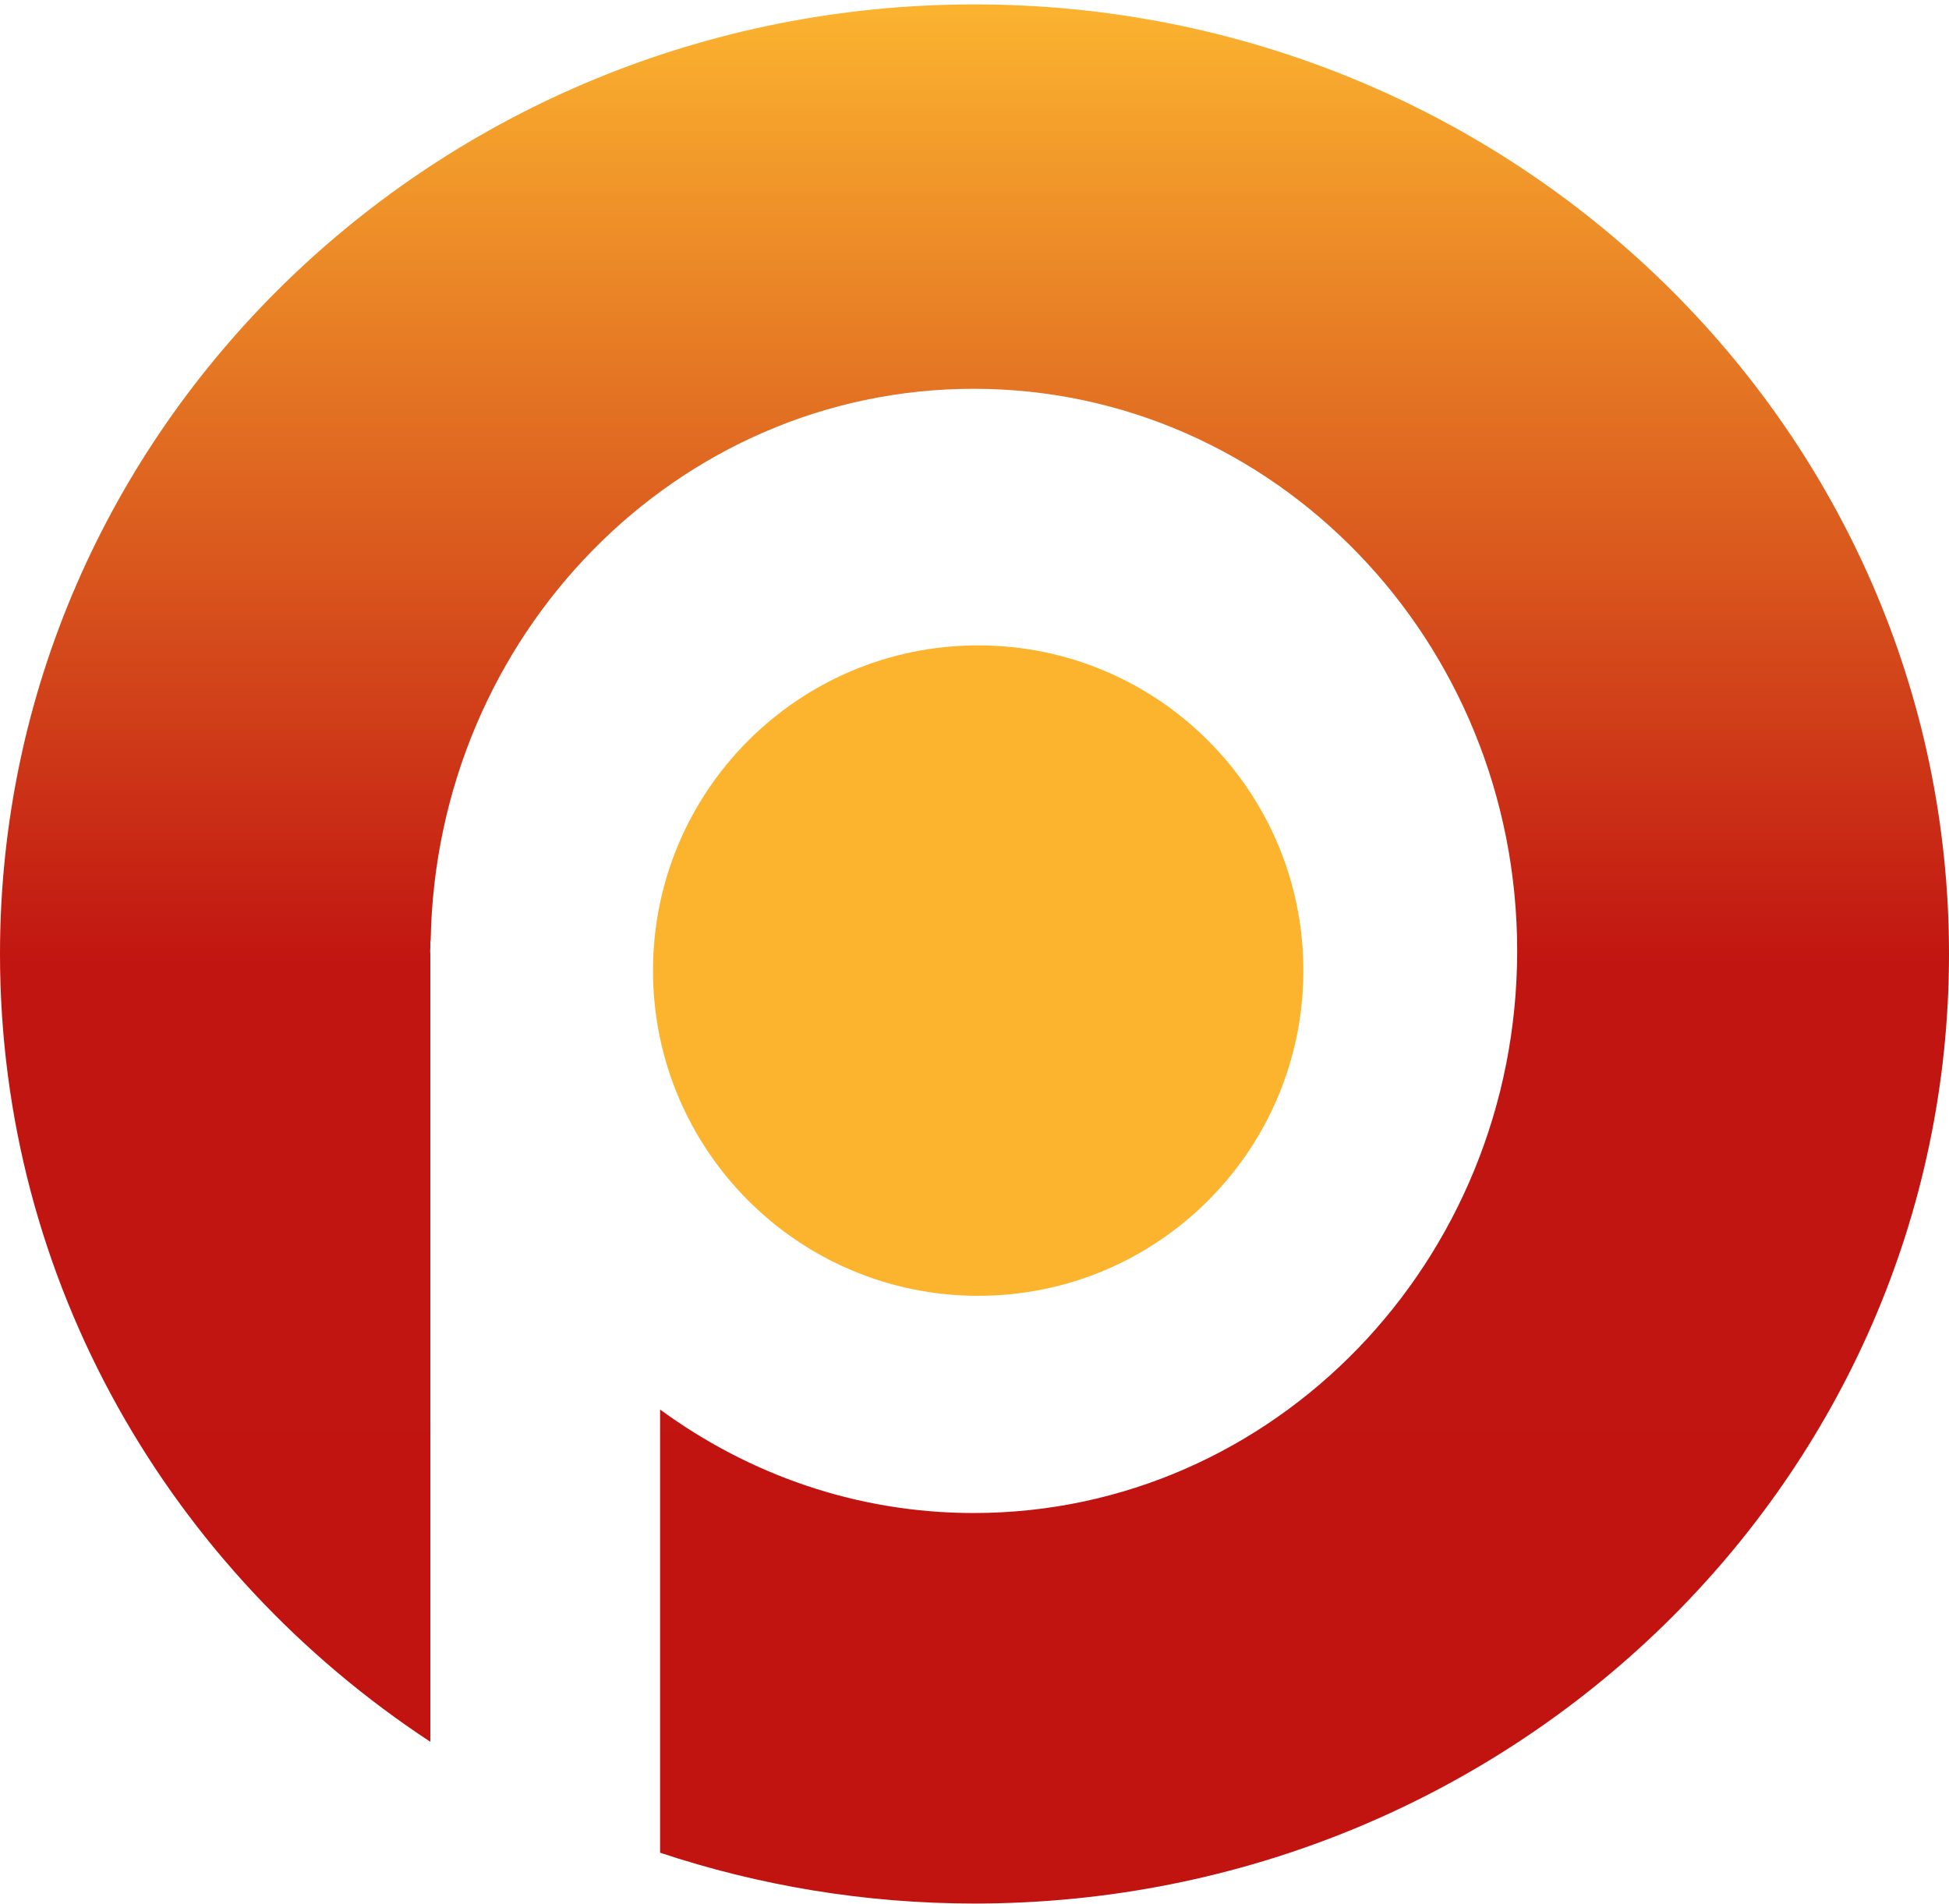
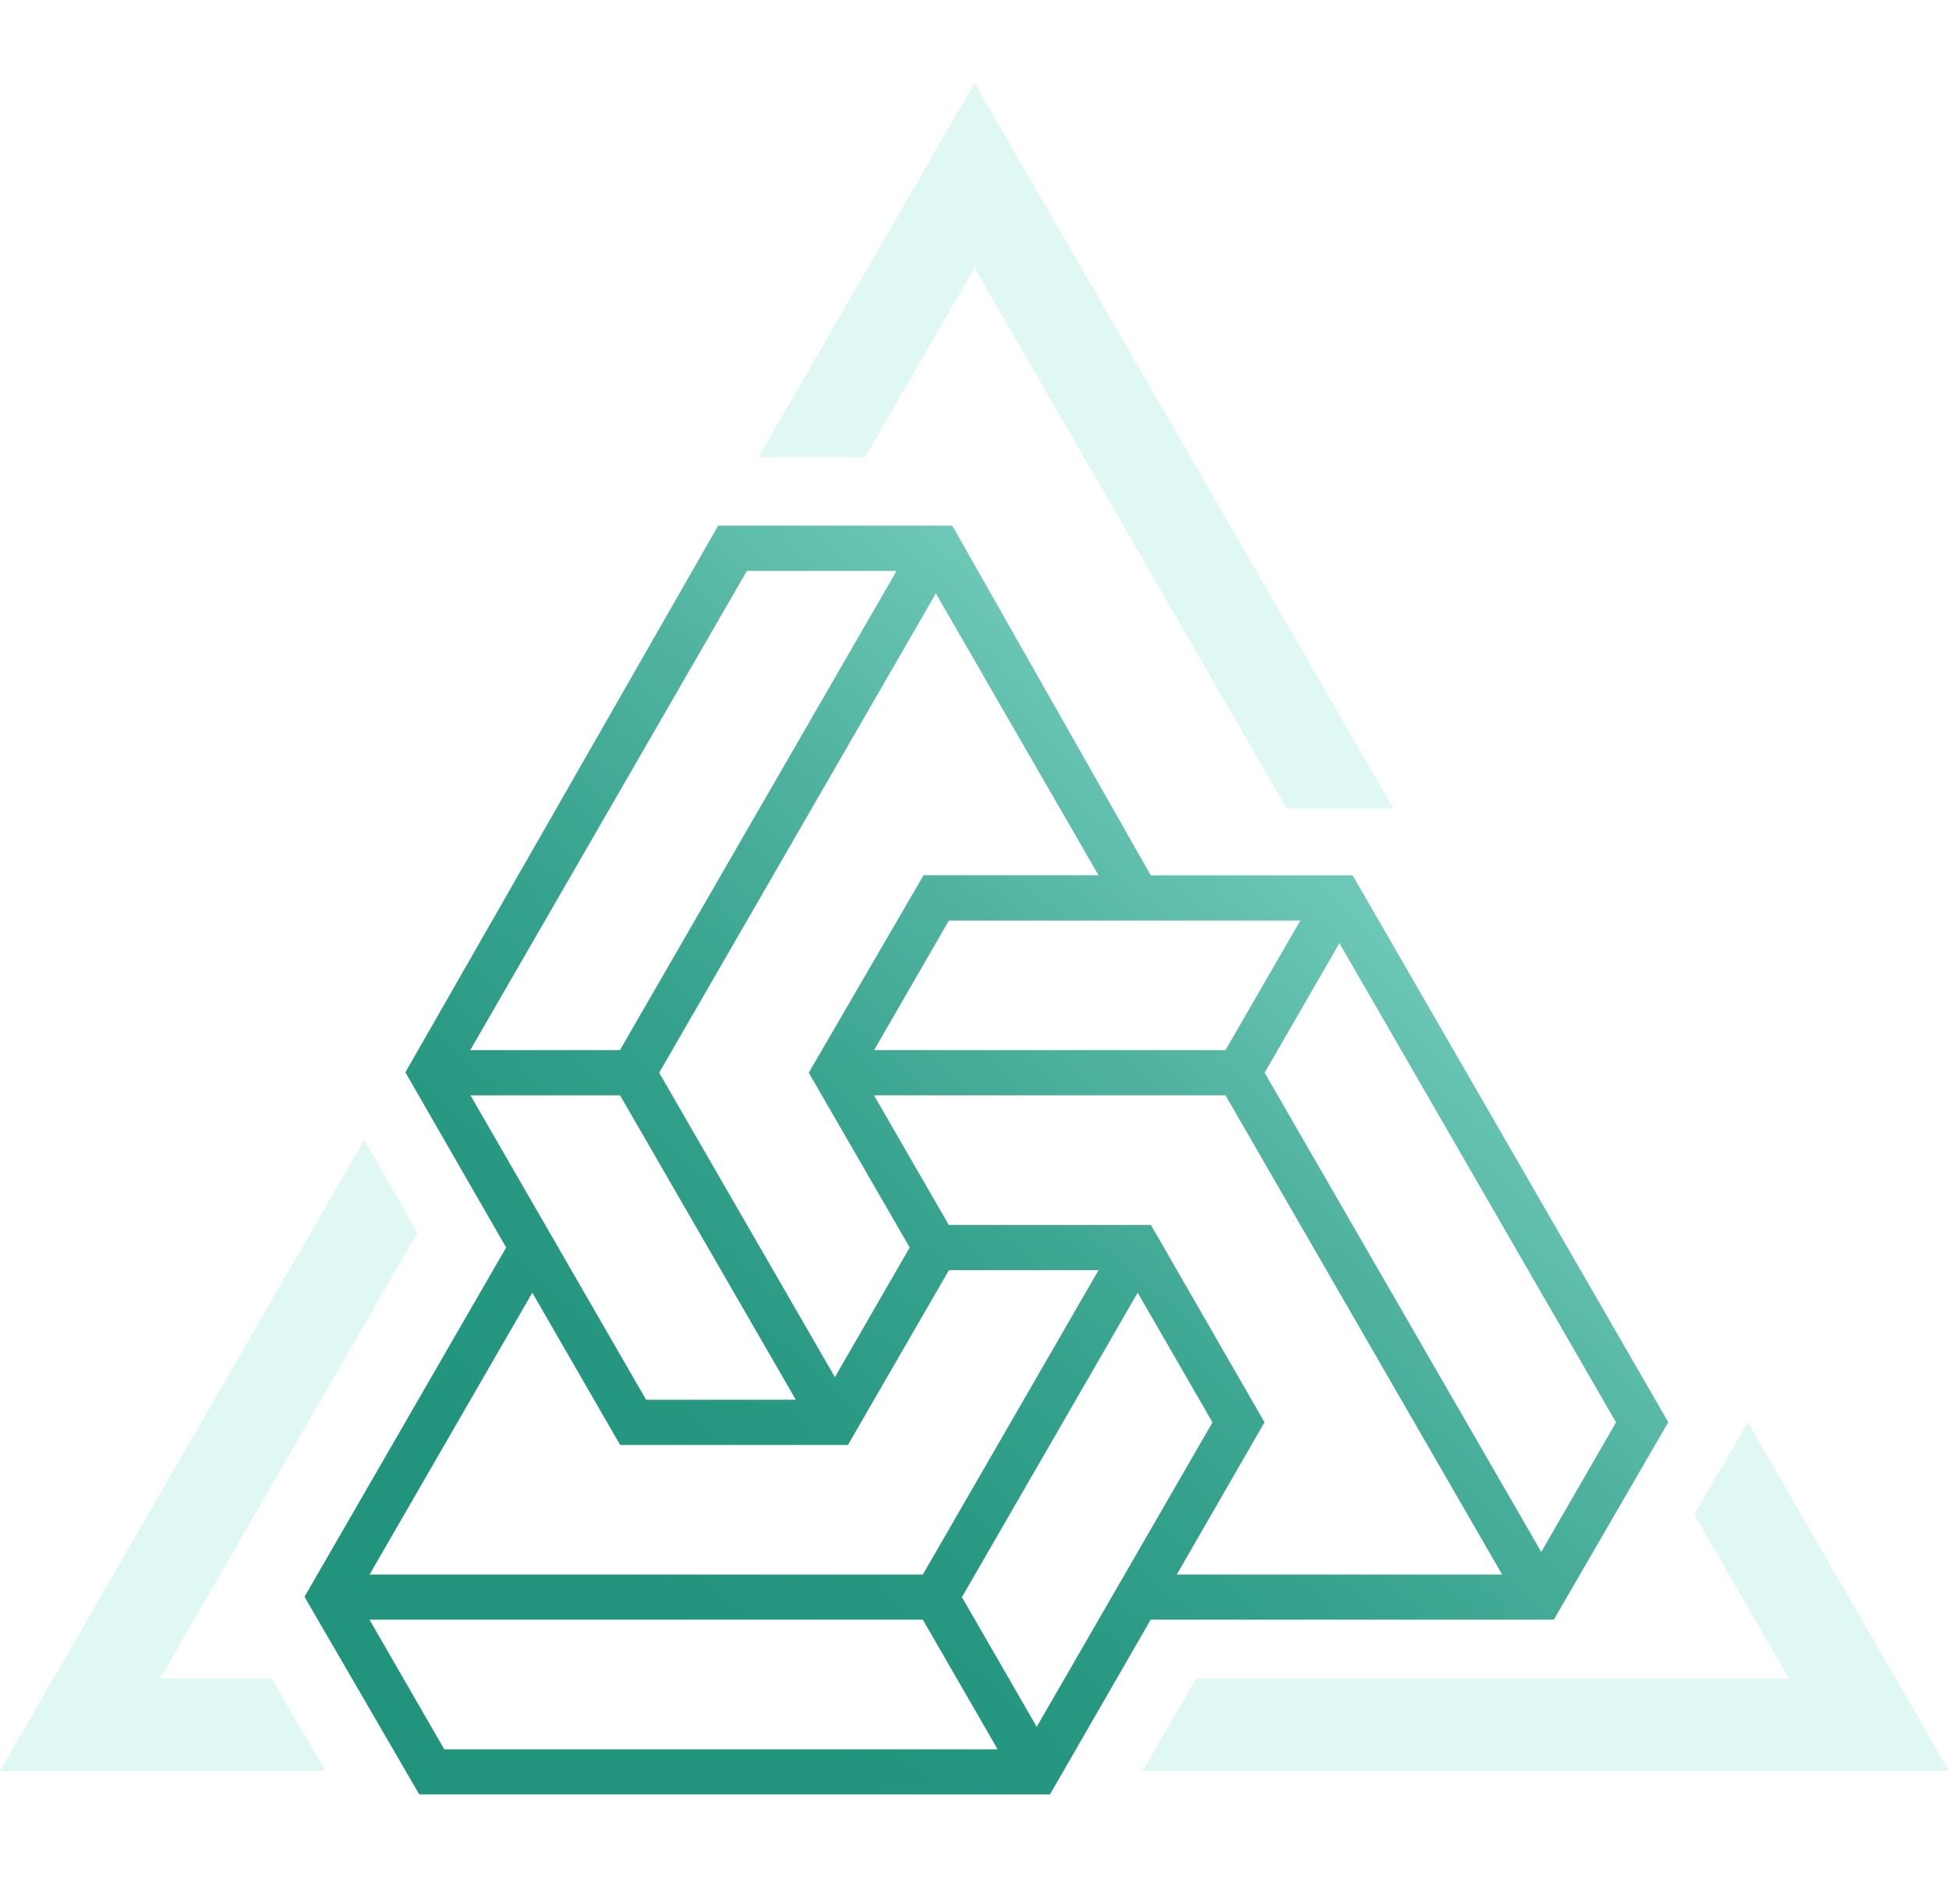
- <svg xmlns="http://www.w3.org/2000/svg" width="256px" height="250px" viewBox="0 0 256 250" version="1.1" preserveAspectRatio="xMidYMid">
+ <svg xmlns="http://www.w3.org/2000/svg" width="256" height="250" viewBox="0 0 525 468" fill="none">
+   <path d="M112.951 460.988L82.025 407.728L136.342 313.65L109.196 266.476L193.456 119.236H256.51L309.967 213.412H364.356L449.377 360.701L418.55 413.888H309.967L282.821 460.964H112.926L112.951 460.988ZM119.701 448.815H268.732L248.582 413.888H99.525L119.676 448.815H119.701ZM259.111 407.826L279.262 442.752L326.607 360.75L306.457 325.824L259.111 407.826ZM316.986 401.739H404.633L330.117 272.661H235.426L255.577 307.587H310.016L340.622 360.726L316.986 401.739ZM99.525 401.739H248.582L295.927 319.737H255.626L228.406 366.837H167.046L143.386 325.824L99.55 401.739H99.525ZM340.647 266.574L415.163 395.652L435.314 360.75L360.798 231.673L340.647 266.574ZM174.041 354.663H214.367L167.022 272.661H126.72L174.041 354.663ZM177.551 266.574L224.897 348.576L245.047 313.65L217.853 266.574L248.778 213.387H295.903L252.091 137.472L177.576 266.55L177.551 266.574ZM235.426 260.487H330.117L350.268 225.586H255.601L235.451 260.487H235.426ZM126.696 260.487H166.997L241.513 131.41H201.187L126.671 260.487H126.696Z" fill="url(#paint0_linear_13420_64968)" />
+   <g opacity="0.5">
+     <path d="M481.875 429.744L456.373 385.54L460.939 377.661L461.258 377.121L470.781 360.726L524.999 454.631H307.783L322.24 429.744H481.875Z" fill="#BFF1E7" />
+     <path d="M233.047 100.754L262.5 49.751L346.563 195.371H375.305L262.5 0L204.33 100.754H233.047Z" fill="#BFF1E7" />
+     <path d="M73.117 429.744H43.099L112.437 309.649L98.103 284.688L0 454.632H87.672L73.117 429.744Z" fill="#BFF1E7" />
+   </g>
+   <path d="M0 0H525V468H0V0Z" fill="url(#paint1_linear_13420_64968)" />
  <defs>
-     <linearGradient x1="50%" y1="0%" x2="50%" y2="100%" id="linearGradient-1">
-       <stop stop-color="#FBB32F" offset="0%" />
-       <stop stop-color="#C11511" offset="50.474%" />
-       <stop stop-color="#C11411" offset="100%" />
+     <linearGradient id="paint0_linear_13420_64968" x1="126.254" y1="467.566" x2="505.412" y2="43.665" gradientUnits="userSpaceOnUse">
+       <stop offset="0.13" stop-color="#22947E" />
+       <stop offset="0.23" stop-color="#279782" />
+       <stop offset="0.35" stop-color="#36A28D" />
+       <stop offset="0.48" stop-color="#50B3A0" />
+       <stop offset="0.63" stop-color="#74CCBB" />
+       <stop offset="0.77" stop-color="#A0EADC" />
    </linearGradient>
  </defs>
-   <g>
-     <path d="M128,0.578 C57.308,0.578 0,56.413 0,125.289 C0,168.375 22.427,206.355 56.526,228.759 L56.526,125.354 C56.525,125.196 56.503,125.044 56.503,124.887 C56.503,124.729 56.525,124.577 56.526,124.419 L56.526,123.542 L56.569,123.542 C57.27,83.396 88.904,51.061 127.892,51.061 C167.319,51.061 199.28,84.114 199.28,124.887 C199.28,165.659 167.319,198.712 127.892,198.712 C112.536,198.712 98.349,193.65 86.705,185.12 L86.705,243.327 C99.665,247.631 113.545,250 128,250 C198.692,250 256,194.165 256,125.289 C256,56.413 198.692,0.578 128,0.578" fill="url(#linearGradient-1)" />
-     <path d="M171.197,127.472 C171.197,151.062 152.074,170.185 128.484,170.185 C104.894,170.185 85.77,151.062 85.77,127.472 C85.77,103.882 104.894,84.759 128.484,84.759 C152.074,84.759 171.197,103.882 171.197,127.472" fill="#FCB42F" />
-   </g>
</svg>
